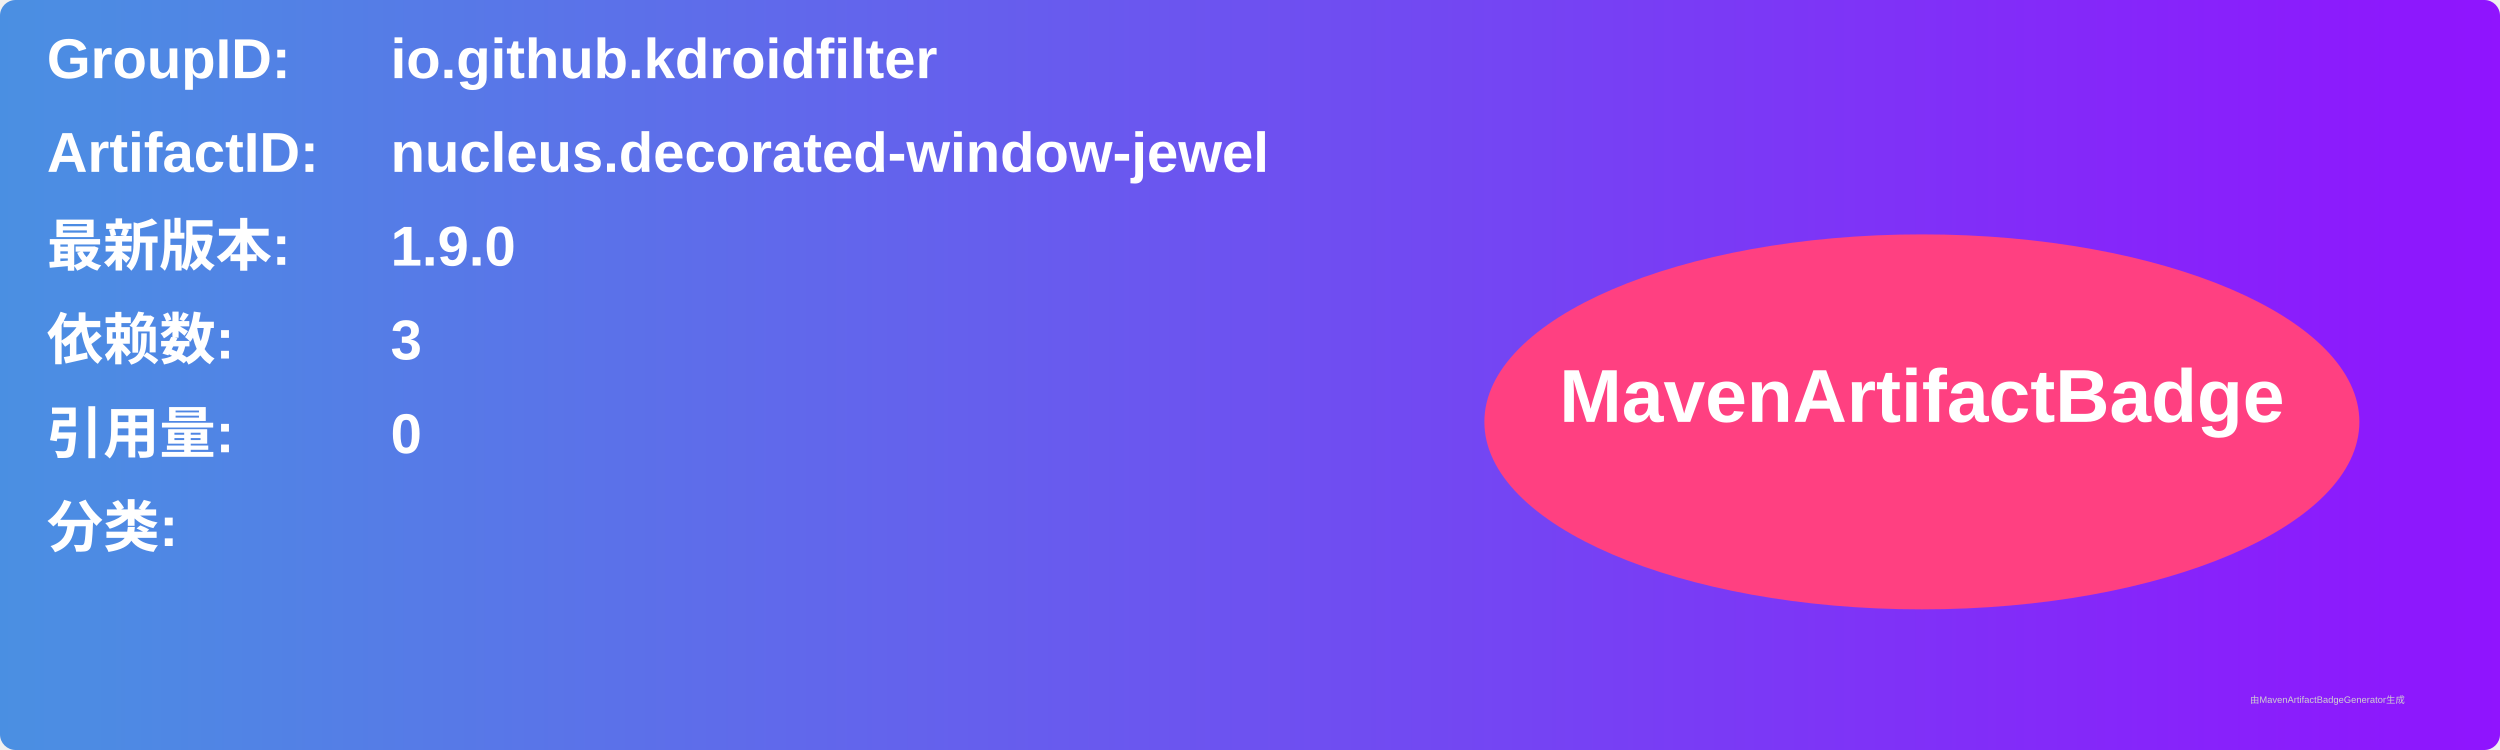
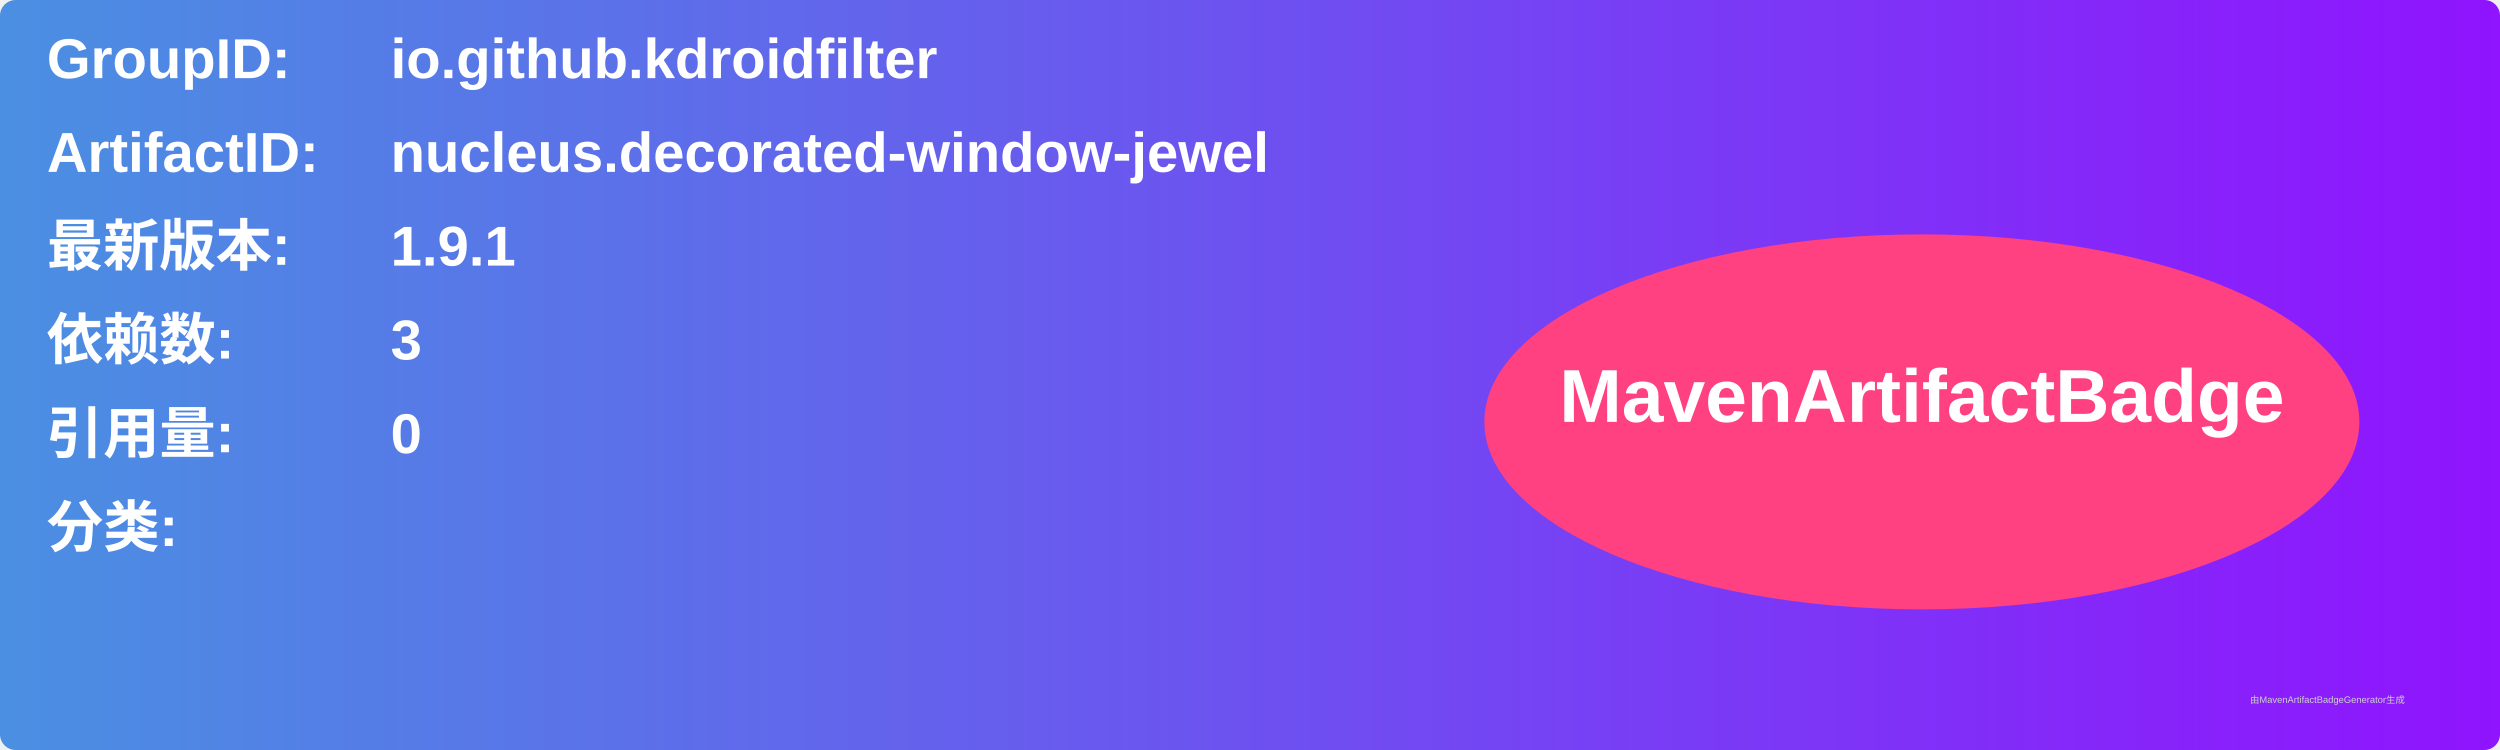
<svg xmlns="http://www.w3.org/2000/svg" width="800" height="240" viewBox="0 0 800 240">
  <linearGradient id="grad" x1="0%" y1="0%" x2="100%" y2="0%">
    <stop offset="0%" stop-color="#4a90e2" />
    <stop offset="100%" stop-color="#9013fe" />
  </linearGradient>
  <rect width="100%" height="100%" rx="5" ry="5" fill="url(#grad)" />
  <g transform="translate(15, 15)">
    <text x="0" y="10" font-family="Arial" font-size="18" fill="white" font-weight="bold" width="260">GroupID:</text>
    <text x="110" y="10" font-family="Arial" font-size="18" fill="white" font-weight="bold" width="460">io.github.kdroidfilter</text>
    <text x="0" y="40" font-family="Arial" font-size="18" fill="white" font-weight="bold" width="260">ArtifactID:</text>
    <text x="110" y="40" font-family="Arial" font-size="18" fill="white" font-weight="bold" width="460">nucleus.decorated-window-jewel</text>
    <text x="0" y="70" font-family="Arial" font-size="18" fill="white" font-weight="bold">最新版本:</text>
    <text x="110" y="70" font-family="Arial" font-size="18" fill="white" font-weight="bold">
-       <tspan font-weight="bold">1.9.0</tspan>
+       <tspan font-weight="bold">1.9.1</tspan>
    </text>
    <text x="0" y="100" font-family="Arial" font-size="18" fill="white" font-weight="bold">依赖数: </text>
    <text x="110" y="100" font-family="Arial" font-size="18" fill="white">
      <tspan font-weight="bold">3</tspan>
    </text>
    <text x="0" y="130" font-family="Arial" font-size="18" fill="white" font-weight="bold">引用量: </text>
    <text x="110" y="130" font-family="Arial" font-size="18" fill="white">
      <tspan font-weight="bold">0</tspan>
    </text>
    <text x="0" y="160" font-family="Arial" font-size="18" fill="white" font-weight="bold">分类:</text>
    <text x="10" y="190" font-family="Arial" font-size="10" fill="white">
      <tspan font-weight="bold" />
    </text>
    <ellipse cx="600" cy="120" rx="140" ry="60" fill="#ff4081" />
    <text x="600" y="120" text-anchor="middle" font-family="Arial" font-size="24" fill="white" font-weight="bold">MavenArtifactBadge</text>
  </g>
  <text x="720" y="225" font-family="Arial" font-size="3" fill="#d0d0d0">由MavenArtifactBadgeGenerator生成</text>
</svg>
